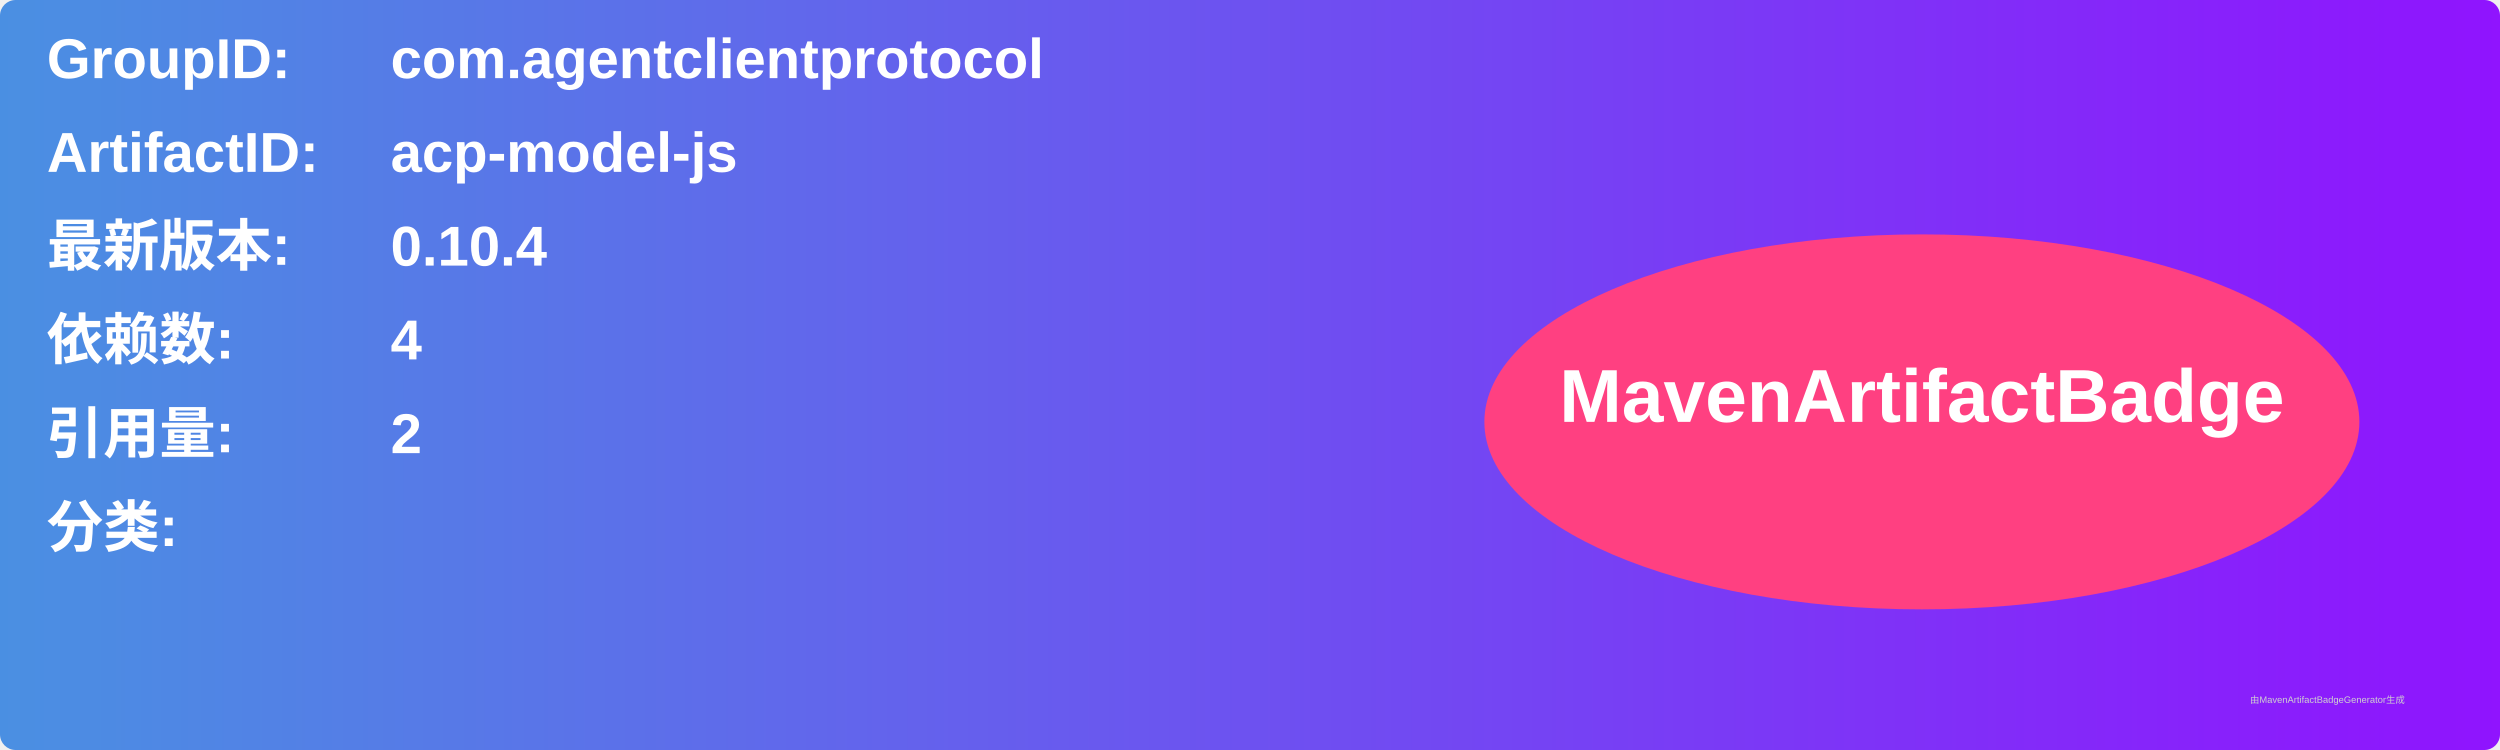
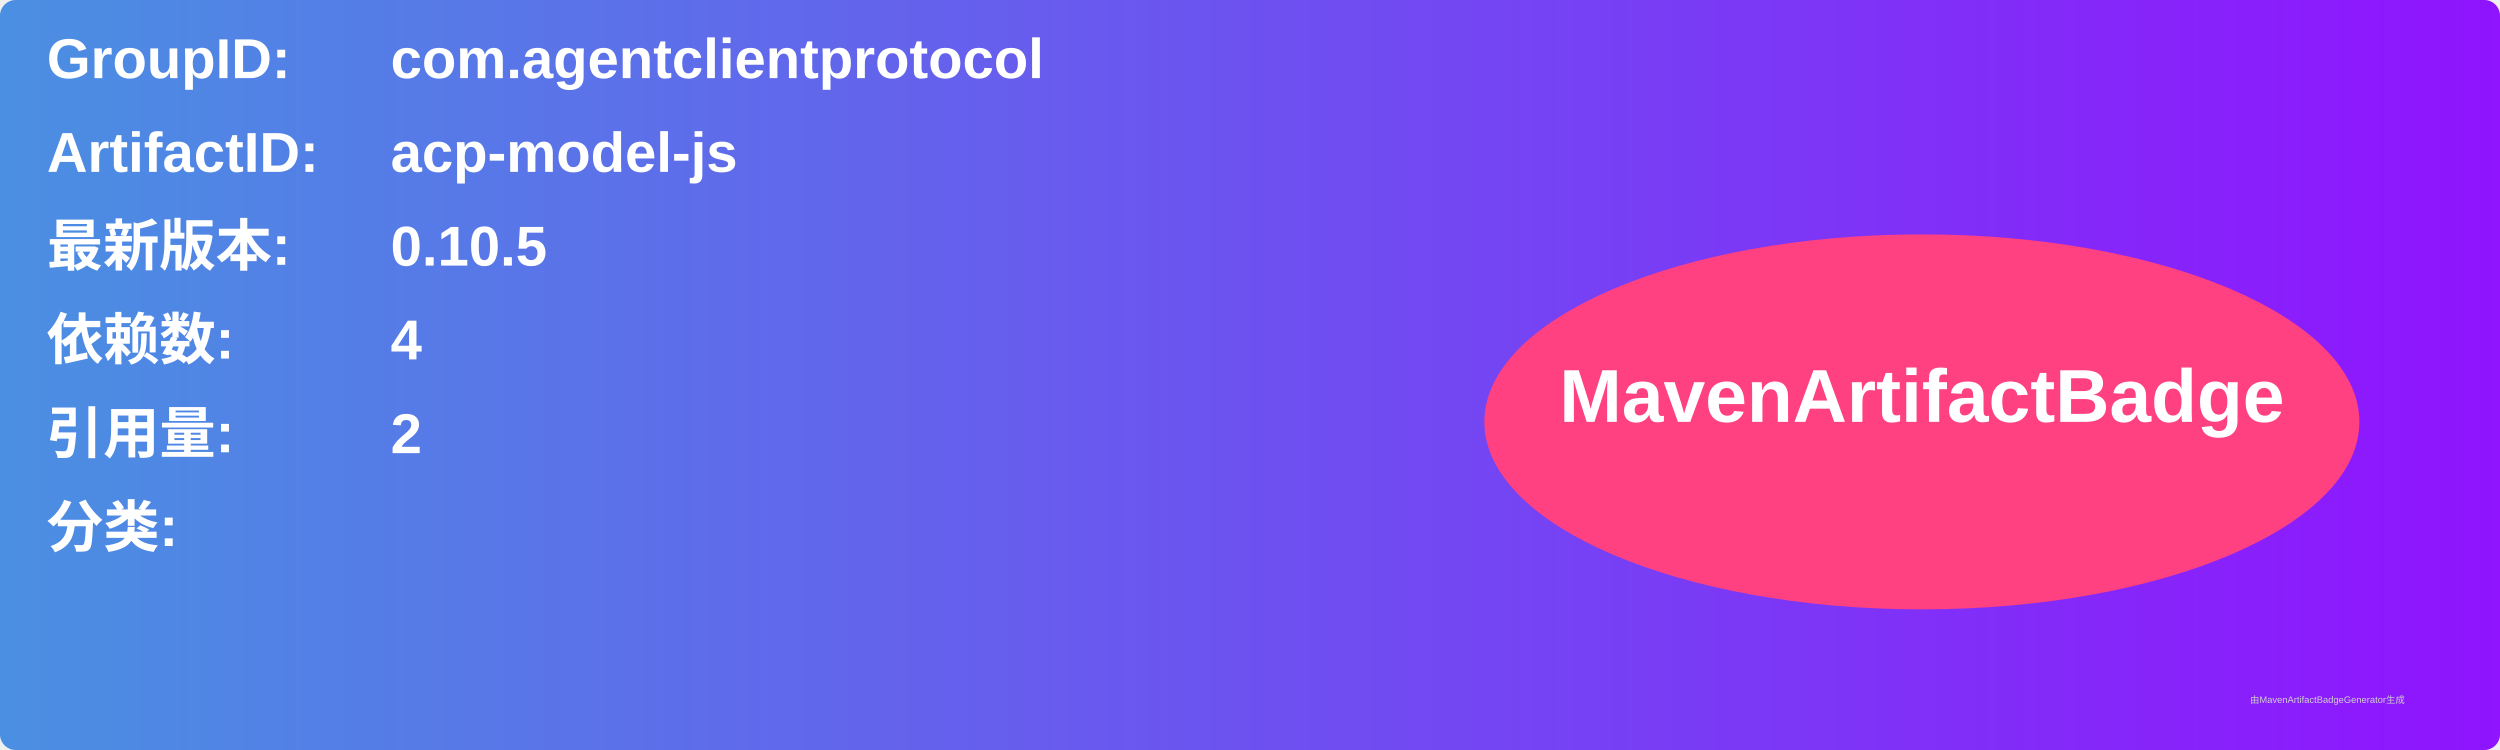
<svg xmlns="http://www.w3.org/2000/svg" width="800" height="240" viewBox="0 0 800 240">
  <linearGradient id="grad" x1="0%" y1="0%" x2="100%" y2="0%">
    <stop offset="0%" stop-color="#4a90e2" />
    <stop offset="100%" stop-color="#9013fe" />
  </linearGradient>
  <rect width="100%" height="100%" rx="5" ry="5" fill="url(#grad)" />
  <g transform="translate(15, 15)">
    <text x="0" y="10" font-family="Arial" font-size="18" fill="white" font-weight="bold" width="260">GroupID:</text>
    <text x="110" y="10" font-family="Arial" font-size="18" fill="white" font-weight="bold" width="460">com.agentclientprotocol</text>
    <text x="0" y="40" font-family="Arial" font-size="18" fill="white" font-weight="bold" width="260">ArtifactID:</text>
    <text x="110" y="40" font-family="Arial" font-size="18" fill="white" font-weight="bold" width="460">acp-model-js</text>
    <text x="0" y="70" font-family="Arial" font-size="18" fill="white" font-weight="bold">最新版本:</text>
    <text x="110" y="70" font-family="Arial" font-size="18" fill="white" font-weight="bold">
-       <tspan font-weight="bold">0.10.4</tspan>
+       <tspan font-weight="bold">0.10.5</tspan>
    </text>
    <text x="0" y="100" font-family="Arial" font-size="18" fill="white" font-weight="bold">依赖数: </text>
    <text x="110" y="100" font-family="Arial" font-size="18" fill="white">
      <tspan font-weight="bold">4</tspan>
    </text>
    <text x="0" y="130" font-family="Arial" font-size="18" fill="white" font-weight="bold">引用量: </text>
    <text x="110" y="130" font-family="Arial" font-size="18" fill="white">
      <tspan font-weight="bold">2</tspan>
    </text>
    <text x="0" y="160" font-family="Arial" font-size="18" fill="white" font-weight="bold">分类:</text>
    <text x="10" y="190" font-family="Arial" font-size="10" fill="white">
      <tspan font-weight="bold" />
    </text>
    <ellipse cx="600" cy="120" rx="140" ry="60" fill="#ff4081" />
    <text x="600" y="120" text-anchor="middle" font-family="Arial" font-size="24" fill="white" font-weight="bold">MavenArtifactBadge</text>
  </g>
  <text x="720" y="225" font-family="Arial" font-size="3" fill="#d0d0d0">由MavenArtifactBadgeGenerator生成</text>
</svg>
